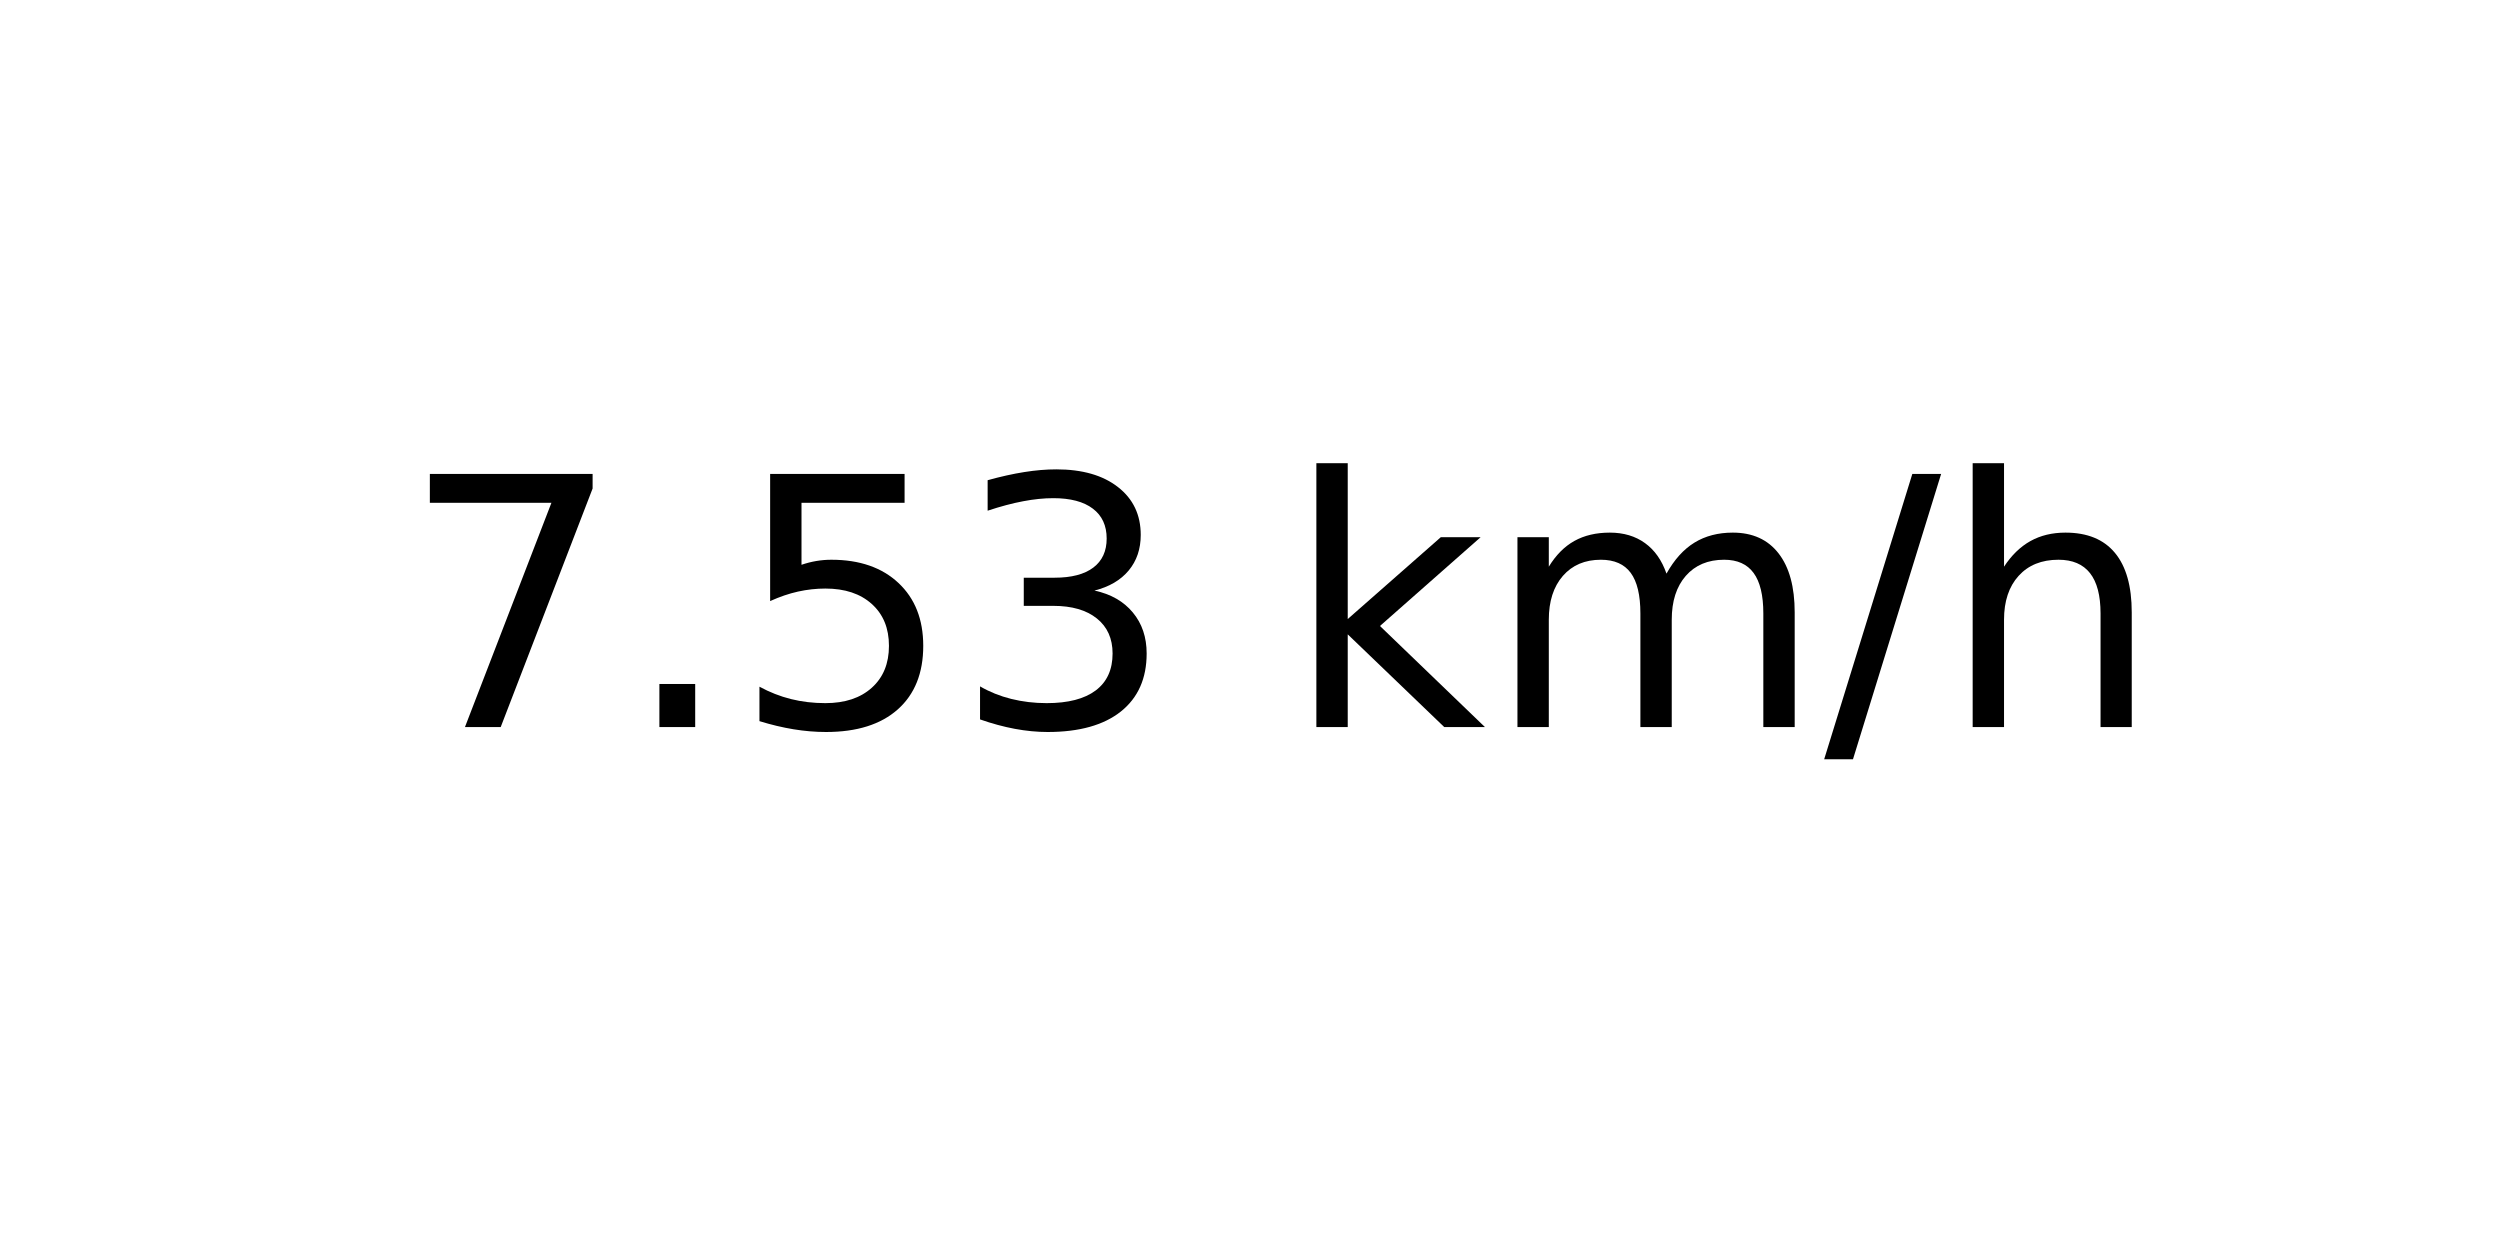
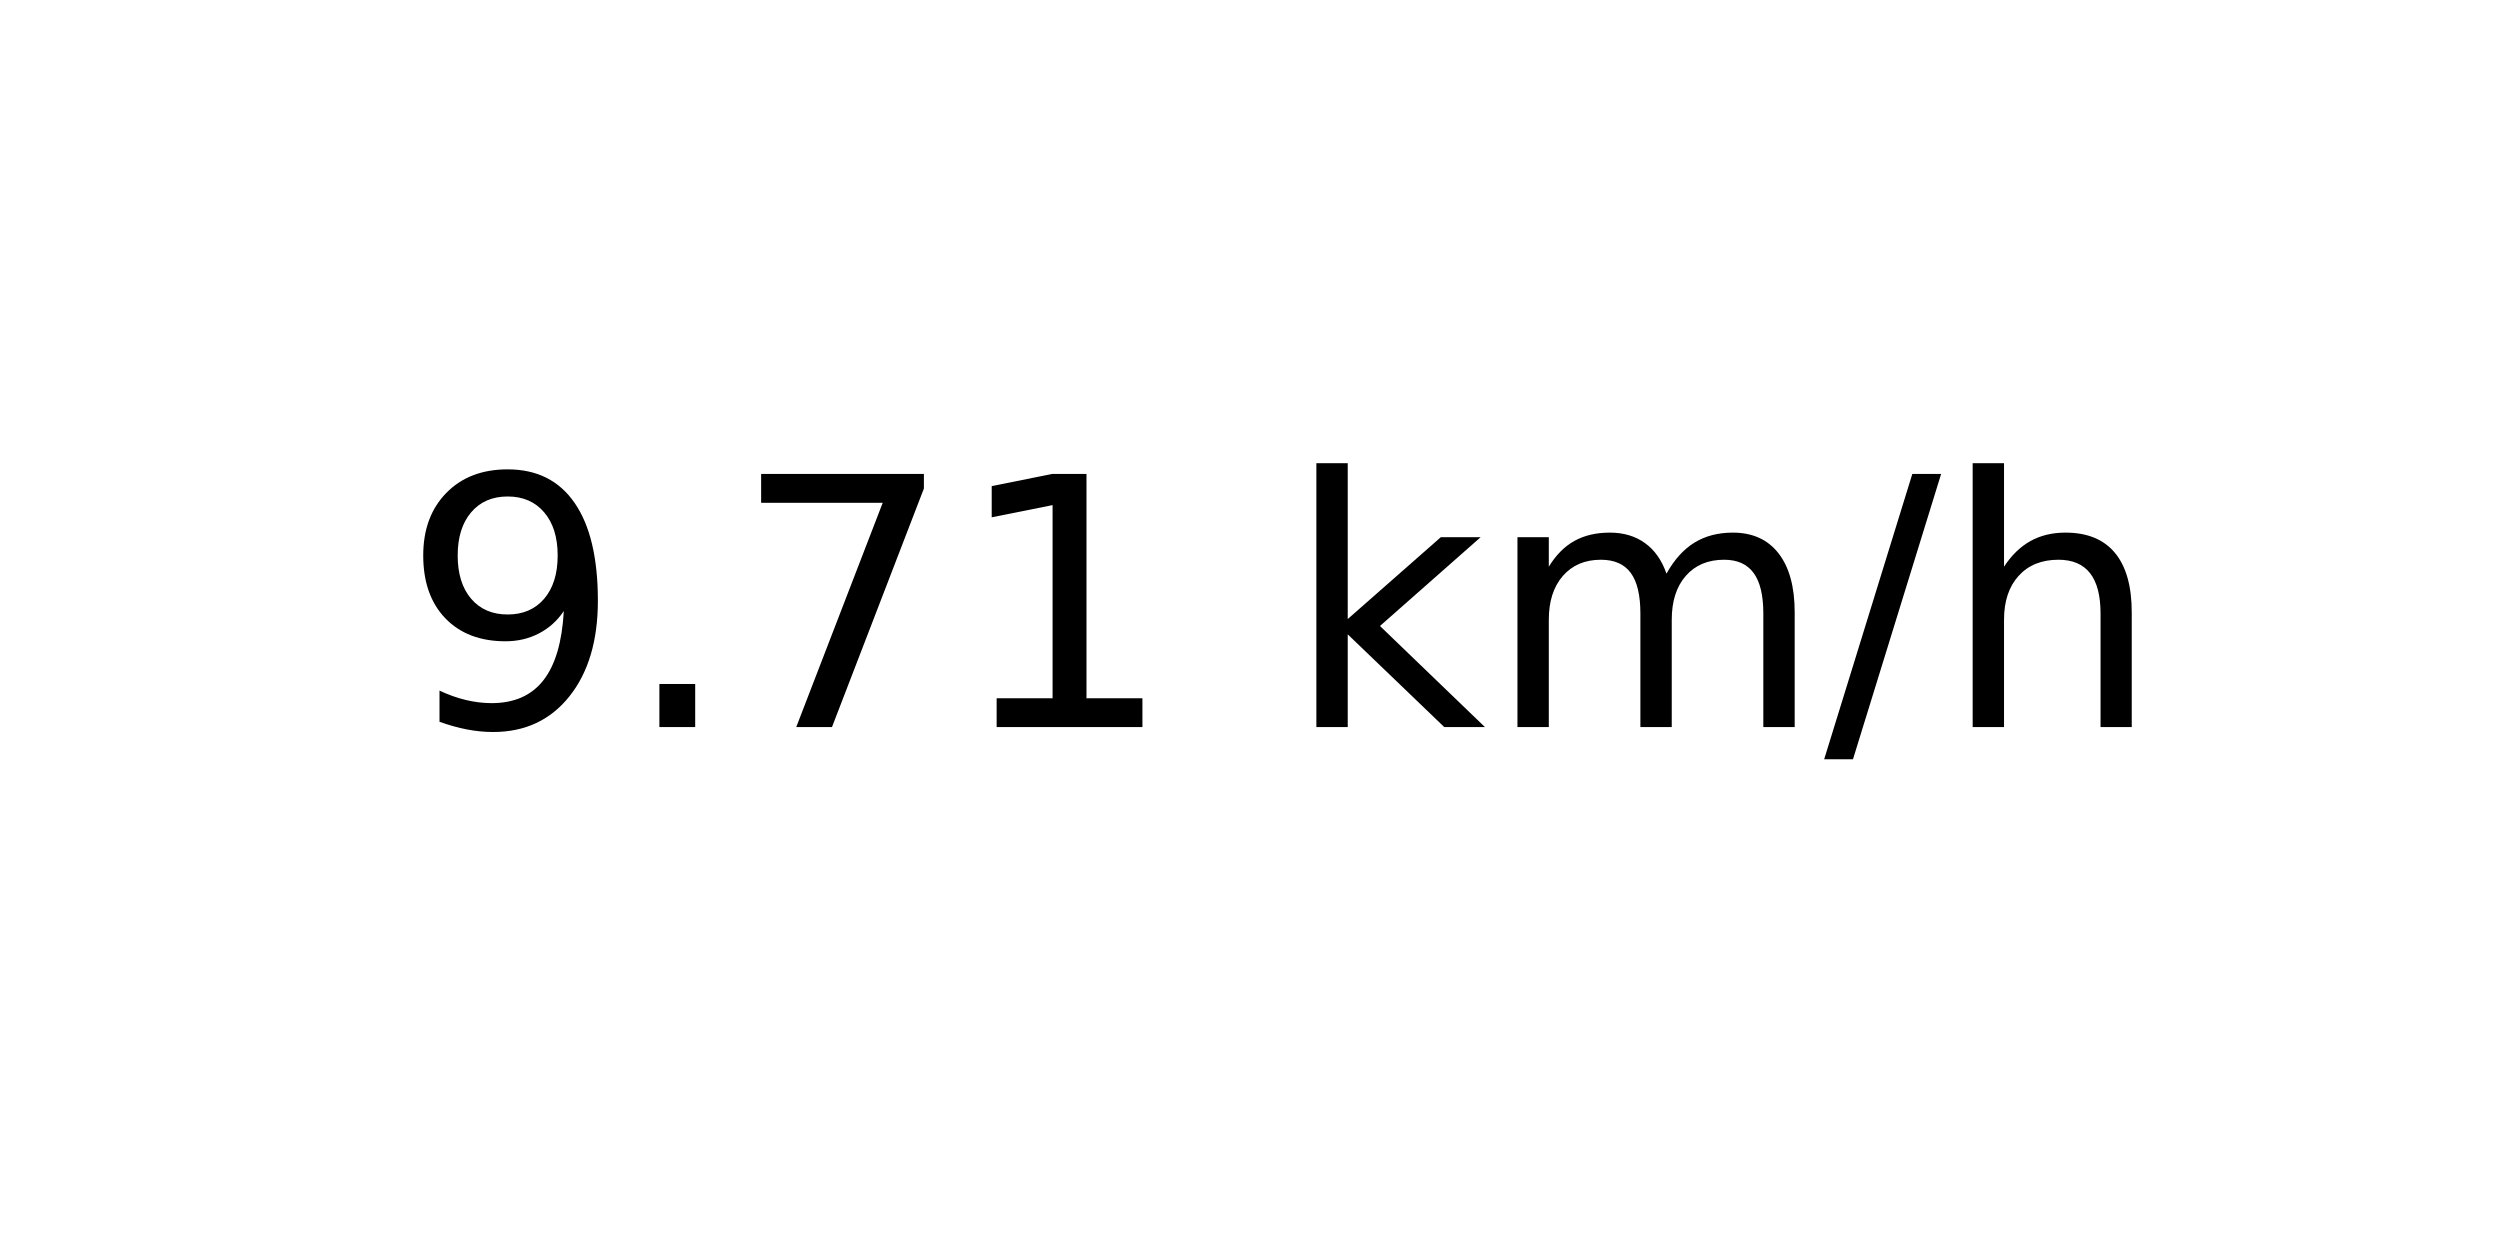
<svg xmlns="http://www.w3.org/2000/svg" xmlns:xlink="http://www.w3.org/1999/xlink" width="72pt" height="36pt" viewBox="0 0 72 36" version="1.1">
  <defs>
    <style type="text/css">*{stroke-linejoin: round; stroke-linecap: butt}</style>
  </defs>
  <g id="figure_1">
    <g id="axes_1">
      <g id="text_1">
        <g transform="translate(11.55937 20.93937) scale(0.1 -0.1)">
          <defs>
+             <path id="DejaVuSans-39" d="M 703 97  L 703 672  Q 941 559 1184 500  Q 1428 441 1663 441  Q 2288 441 2617 861  Q 2947 1281 2994 2138  Q 2813 1869 2534 1725  Q 2256 1581 1919 1581  Q 1219 1581 811 2004  Q 403 2428 403 3163  Q 403 3881 828 4315  Q 1253 4750 1959 4750  Q 2769 4750 3195 4129  Q 3622 3509 3622 2328  Q 3622 1225 3098 567  Q 2575 -91 1691 -91  Q 1453 -91 1209 -44  Q 966 3 703 97  z M 1959 2075  Q 2384 2075 2632 2365  Q 2881 2656 2881 3163  Q 2881 3666 2632 3958  Q 2384 4250 1959 4250  Q 1534 4250 1286 3958  Q 1038 3666 1038 3163  Q 1038 2656 1286 2365  Q 1534 2075 1959 2075  z " transform="scale(0.015625)" />
+             <path id="DejaVuSans-2e" d="M 684 794  L 1344 794  L 1344 0  L 684 0  L 684 794  z " transform="scale(0.015625)" />
            <path id="DejaVuSans-37" d="M 525 4666  L 3525 4666  L 3525 4397  L 1831 0  L 1172 0  L 2766 4134  L 525 4134  L 525 4666  z " transform="scale(0.015625)" />
-             <path id="DejaVuSans-2e" d="M 684 794  L 1344 794  L 1344 0  L 684 0  L 684 794  z " transform="scale(0.015625)" />
-             <path id="DejaVuSans-35" d="M 691 4666  L 3169 4666  L 3169 4134  L 1269 4134  L 1269 2991  Q 1406 3038 1543 3061  Q 1681 3084 1819 3084  Q 2600 3084 3056 2656  Q 3513 2228 3513 1497  Q 3513 744 3044 326  Q 2575 -91 1722 -91  Q 1428 -91 1123 -41  Q 819 9 494 109  L 494 744  Q 775 591 1075 516  Q 1375 441 1709 441  Q 2250 441 2565 725  Q 2881 1009 2881 1497  Q 2881 1984 2565 2268  Q 2250 2553 1709 2553  Q 1456 2553 1204 2497  Q 953 2441 691 2322  L 691 4666  z " transform="scale(0.015625)" />
-             <path id="DejaVuSans-33" d="M 2597 2516  Q 3050 2419 3304 2112  Q 3559 1806 3559 1356  Q 3559 666 3084 287  Q 2609 -91 1734 -91  Q 1441 -91 1130 -33  Q 819 25 488 141  L 488 750  Q 750 597 1062 519  Q 1375 441 1716 441  Q 2309 441 2620 675  Q 2931 909 2931 1356  Q 2931 1769 2642 2001  Q 2353 2234 1838 2234  L 1294 2234  L 1294 2753  L 1863 2753  Q 2328 2753 2575 2939  Q 2822 3125 2822 3475  Q 2822 3834 2567 4026  Q 2313 4219 1838 4219  Q 1578 4219 1281 4162  Q 984 4106 628 3988  L 628 4550  Q 988 4650 1302 4700  Q 1616 4750 1894 4750  Q 2613 4750 3031 4423  Q 3450 4097 3450 3541  Q 3450 3153 3228 2886  Q 3006 2619 2597 2516  z " transform="scale(0.015625)" />
+             <path id="DejaVuSans-31" d="M 794 531  L 1825 531  L 1825 4091  L 703 3866  L 703 4441  L 1819 4666  L 2450 4666  L 2450 531  L 3481 531  L 3481 0  L 794 0  L 794 531  z " transform="scale(0.015625)" />
            <path id="DejaVuSans-20" transform="scale(0.015625)" />
            <path id="DejaVuSans-6b" d="M 581 4863  L 1159 4863  L 1159 1991  L 2875 3500  L 3609 3500  L 1753 1863  L 3688 0  L 2938 0  L 1159 1709  L 1159 0  L 581 0  L 581 4863  z " transform="scale(0.015625)" />
            <path id="DejaVuSans-6d" d="M 3328 2828  Q 3544 3216 3844 3400  Q 4144 3584 4550 3584  Q 5097 3584 5394 3201  Q 5691 2819 5691 2113  L 5691 0  L 5113 0  L 5113 2094  Q 5113 2597 4934 2840  Q 4756 3084 4391 3084  Q 3944 3084 3684 2787  Q 3425 2491 3425 1978  L 3425 0  L 2847 0  L 2847 2094  Q 2847 2600 2669 2842  Q 2491 3084 2119 3084  Q 1678 3084 1418 2786  Q 1159 2488 1159 1978  L 1159 0  L 581 0  L 581 3500  L 1159 3500  L 1159 2956  Q 1356 3278 1631 3431  Q 1906 3584 2284 3584  Q 2666 3584 2933 3390  Q 3200 3197 3328 2828  z " transform="scale(0.015625)" />
            <path id="DejaVuSans-2f" d="M 1625 4666  L 2156 4666  L 531 -594  L 0 -594  L 1625 4666  z " transform="scale(0.015625)" />
            <path id="DejaVuSans-68" d="M 3513 2113  L 3513 0  L 2938 0  L 2938 2094  Q 2938 2591 2744 2837  Q 2550 3084 2163 3084  Q 1697 3084 1428 2787  Q 1159 2491 1159 1978  L 1159 0  L 581 0  L 581 4863  L 1159 4863  L 1159 2956  Q 1366 3272 1645 3428  Q 1925 3584 2291 3584  Q 2894 3584 3203 3211  Q 3513 2838 3513 2113  z " transform="scale(0.015625)" />
          </defs>
-           <use xlink:href="#DejaVuSans-37" />
+           <use xlink:href="#DejaVuSans-39" />
          <use xlink:href="#DejaVuSans-2e" x="63.623" />
-           <use xlink:href="#DejaVuSans-35" x="95.41" />
-           <use xlink:href="#DejaVuSans-33" x="159.033" />
+           <use xlink:href="#DejaVuSans-37" x="95.41" />
+           <use xlink:href="#DejaVuSans-31" x="159.033" />
          <use xlink:href="#DejaVuSans-20" x="222.656" />
          <use xlink:href="#DejaVuSans-6b" x="254.443" />
          <use xlink:href="#DejaVuSans-6d" x="312.354" />
          <use xlink:href="#DejaVuSans-2f" x="409.766" />
          <use xlink:href="#DejaVuSans-68" x="443.457" />
        </g>
      </g>
    </g>
  </g>
</svg>
